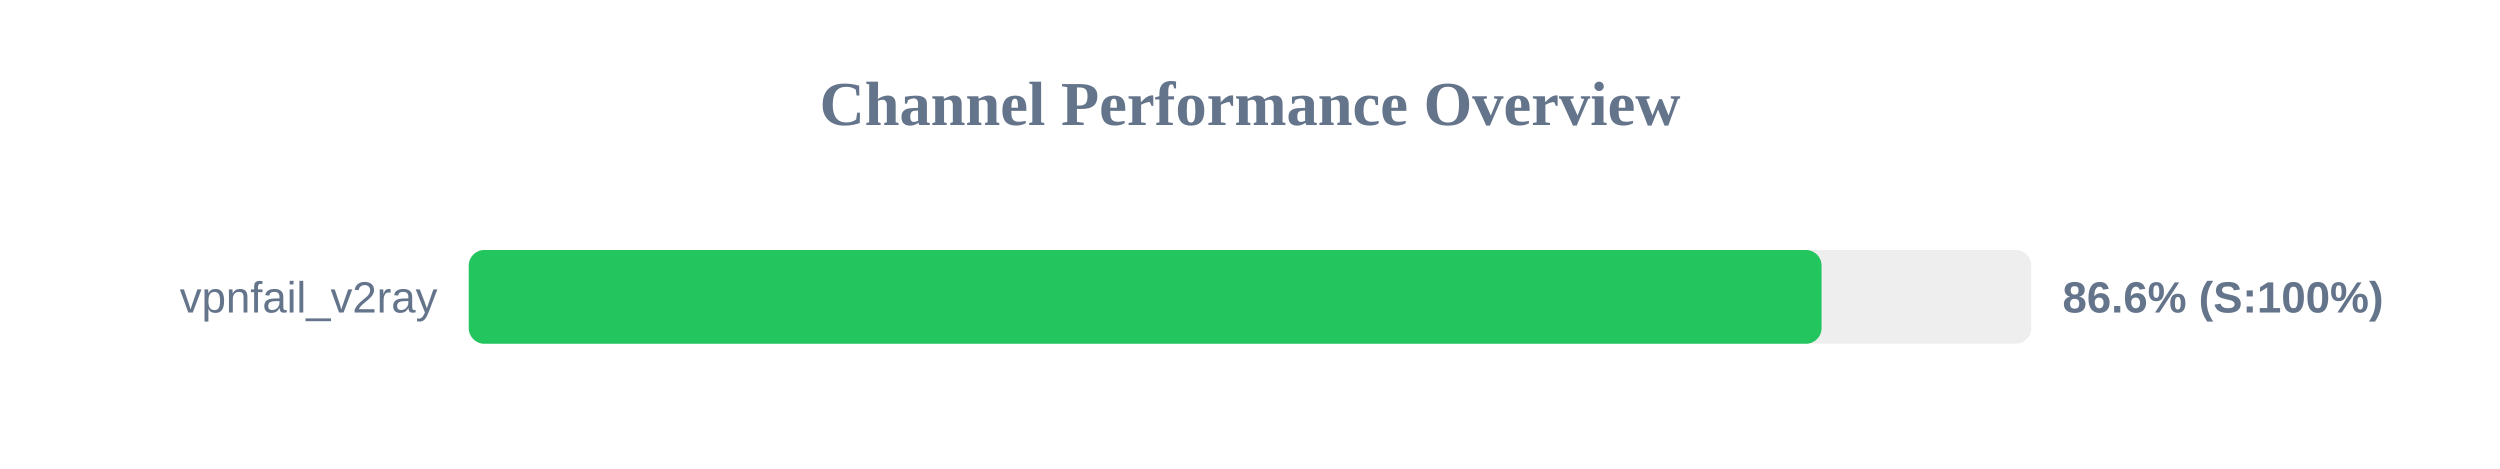
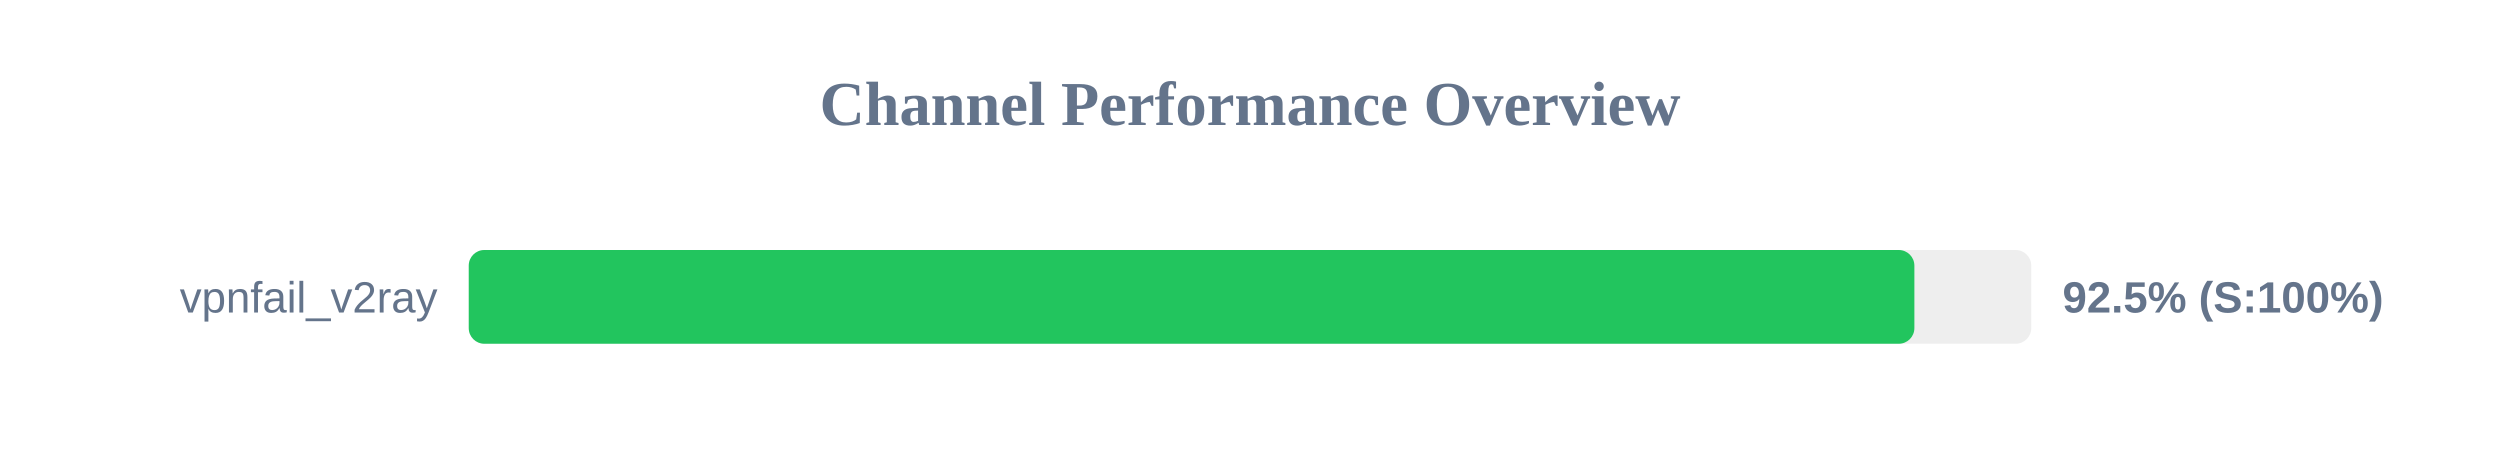
<svg xmlns="http://www.w3.org/2000/svg" width="800" height="150" version="1.1">
  <style>
        .row { font: 14px Arial; fill: #64748b; }
        .score { font: bold 14px Arial; fill: #64748b; }
    </style>
  <text x="400" y="40" text-anchor="middle" font-size="20px" font-weight="bold" fill="#64748b">Channel Performance Overview</text>
  <rect x="150" y="80" width="500" height="30" fill="#eee" rx="5" />
-   <rect x="150" y="80" width="432.9" height="30" fill="#22c55e" rx="5" />
+   <rect x="150" y="80" width="462.6" height="30" fill="#22c55e" rx="5" />
  <text x="140" y="100" text-anchor="end" class="row">vpnfail_v2ray</text>
-   <text x="660" y="100" text-anchor="start" class="score">86.6% (S:100%)</text>
+   <text x="660" y="100" text-anchor="start" class="score">92.5% (S:100%)</text>
</svg>
